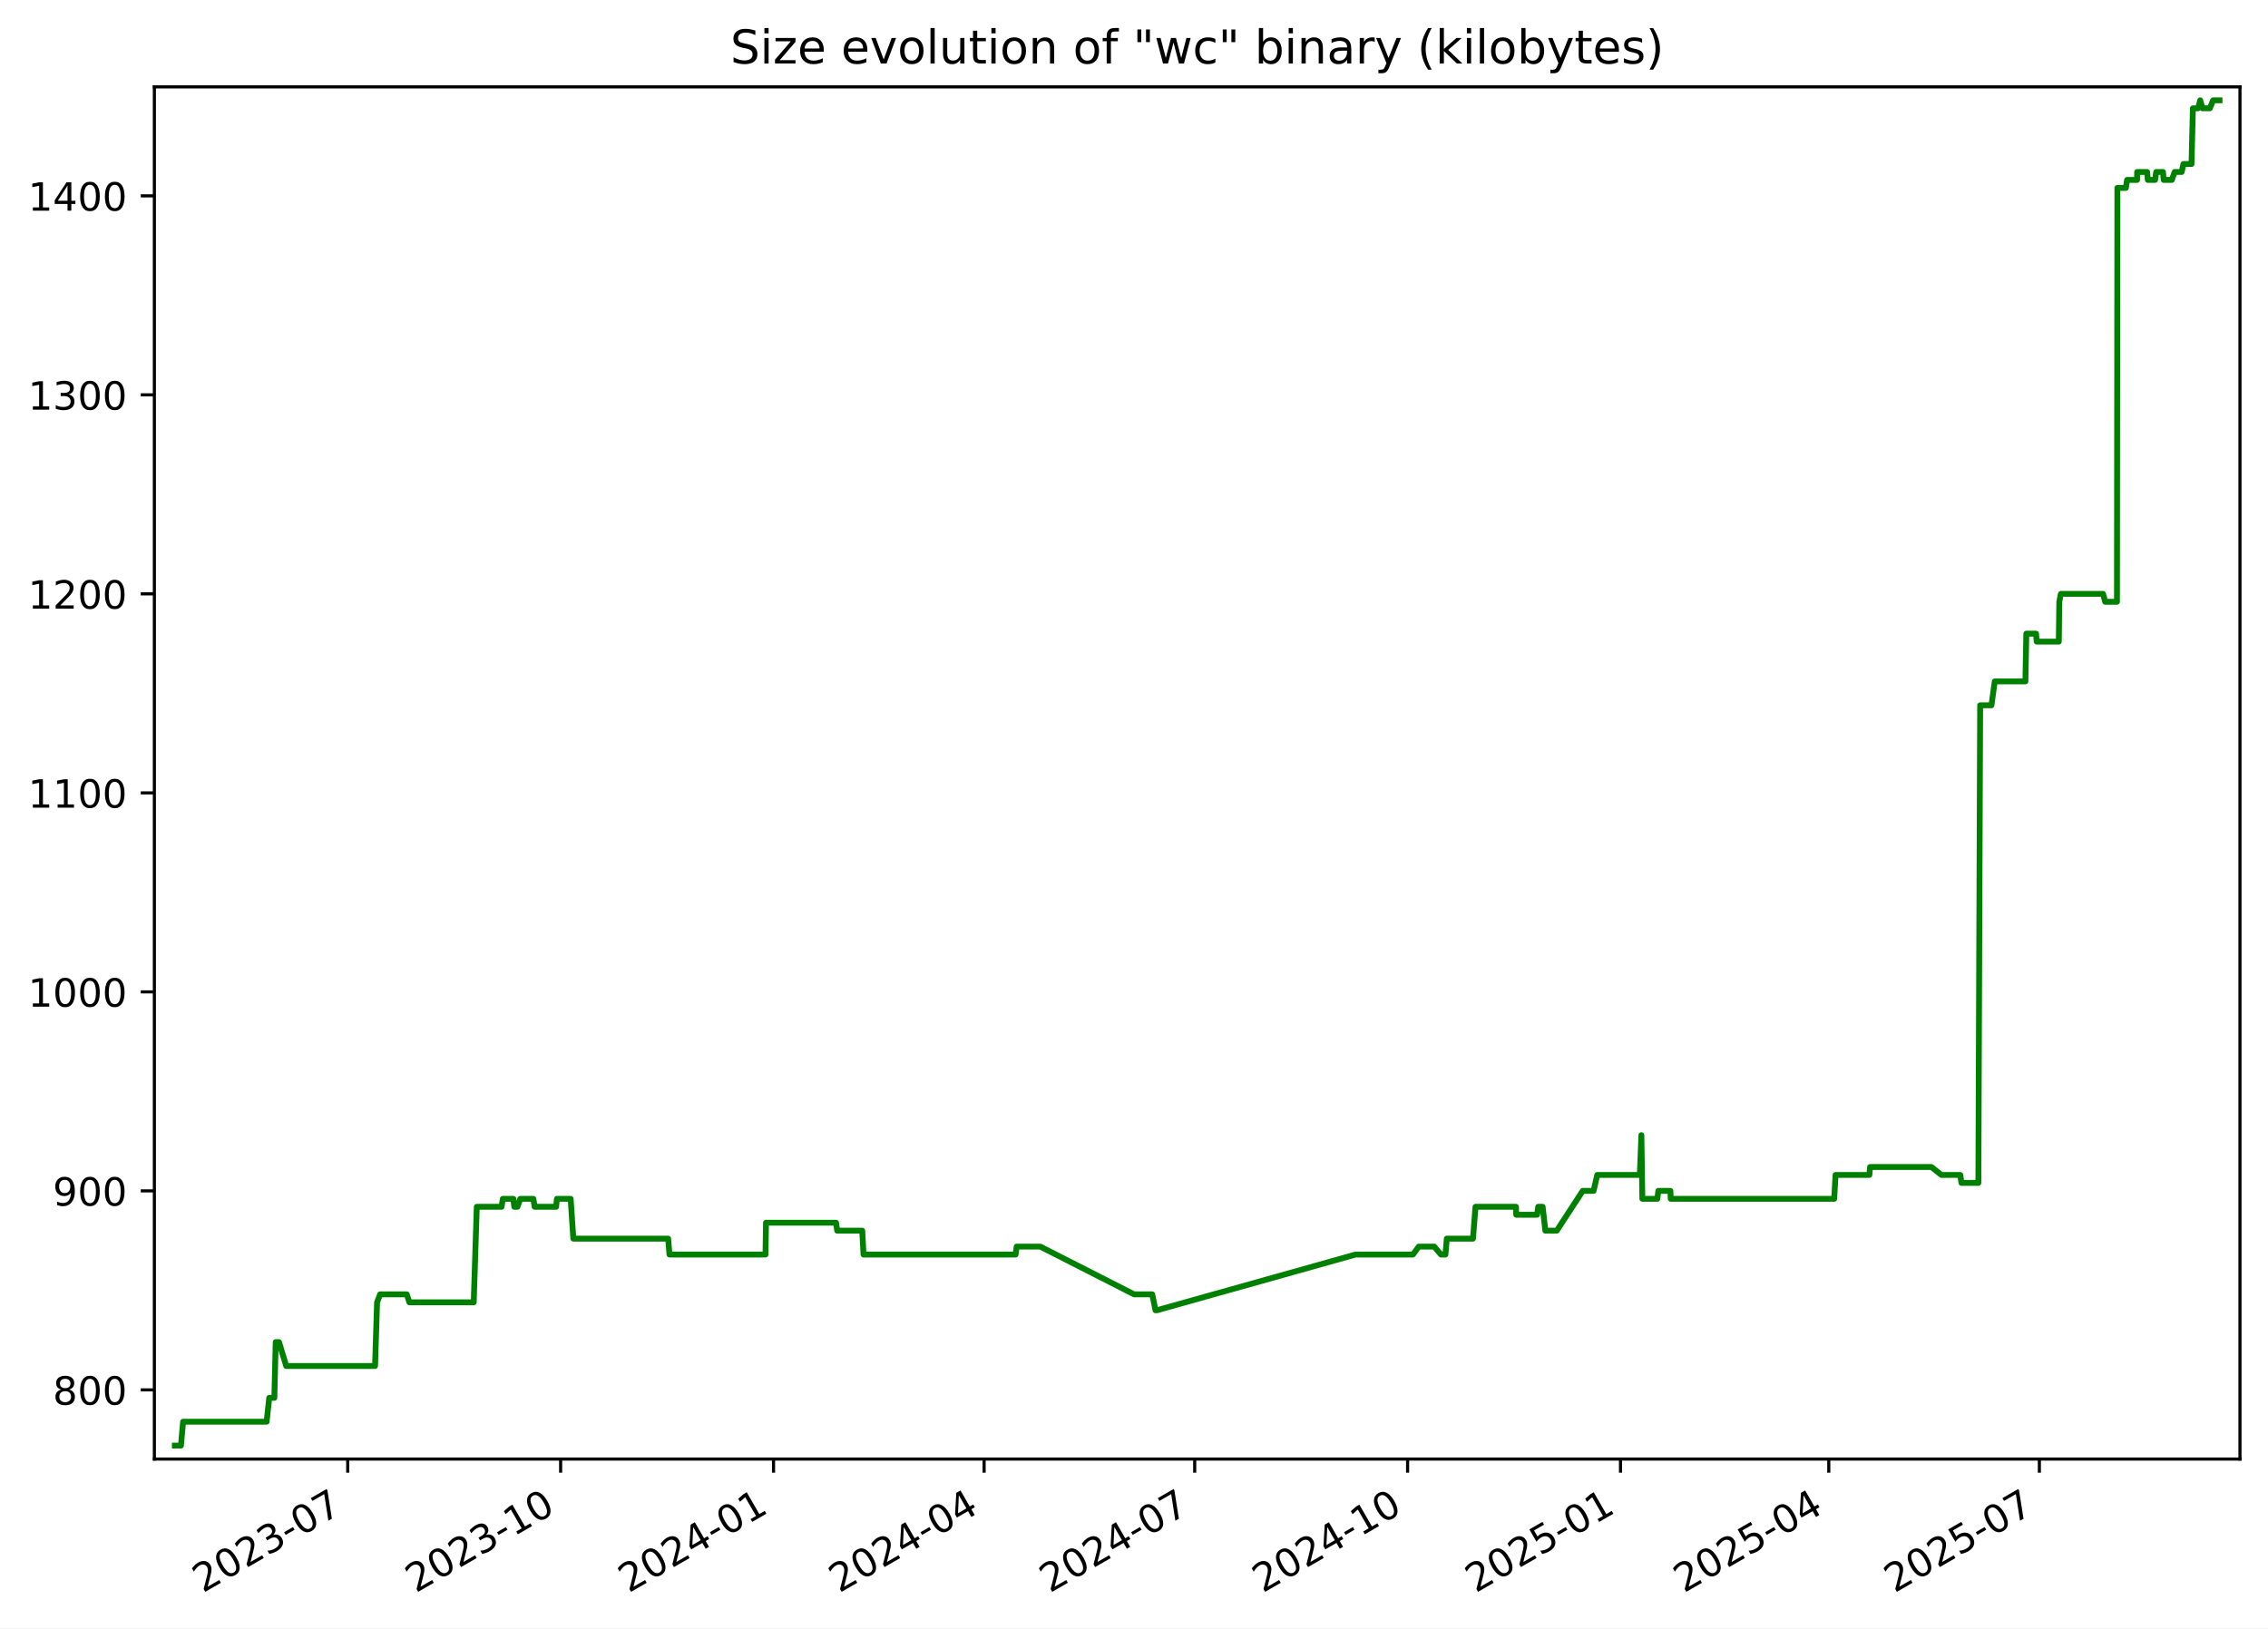
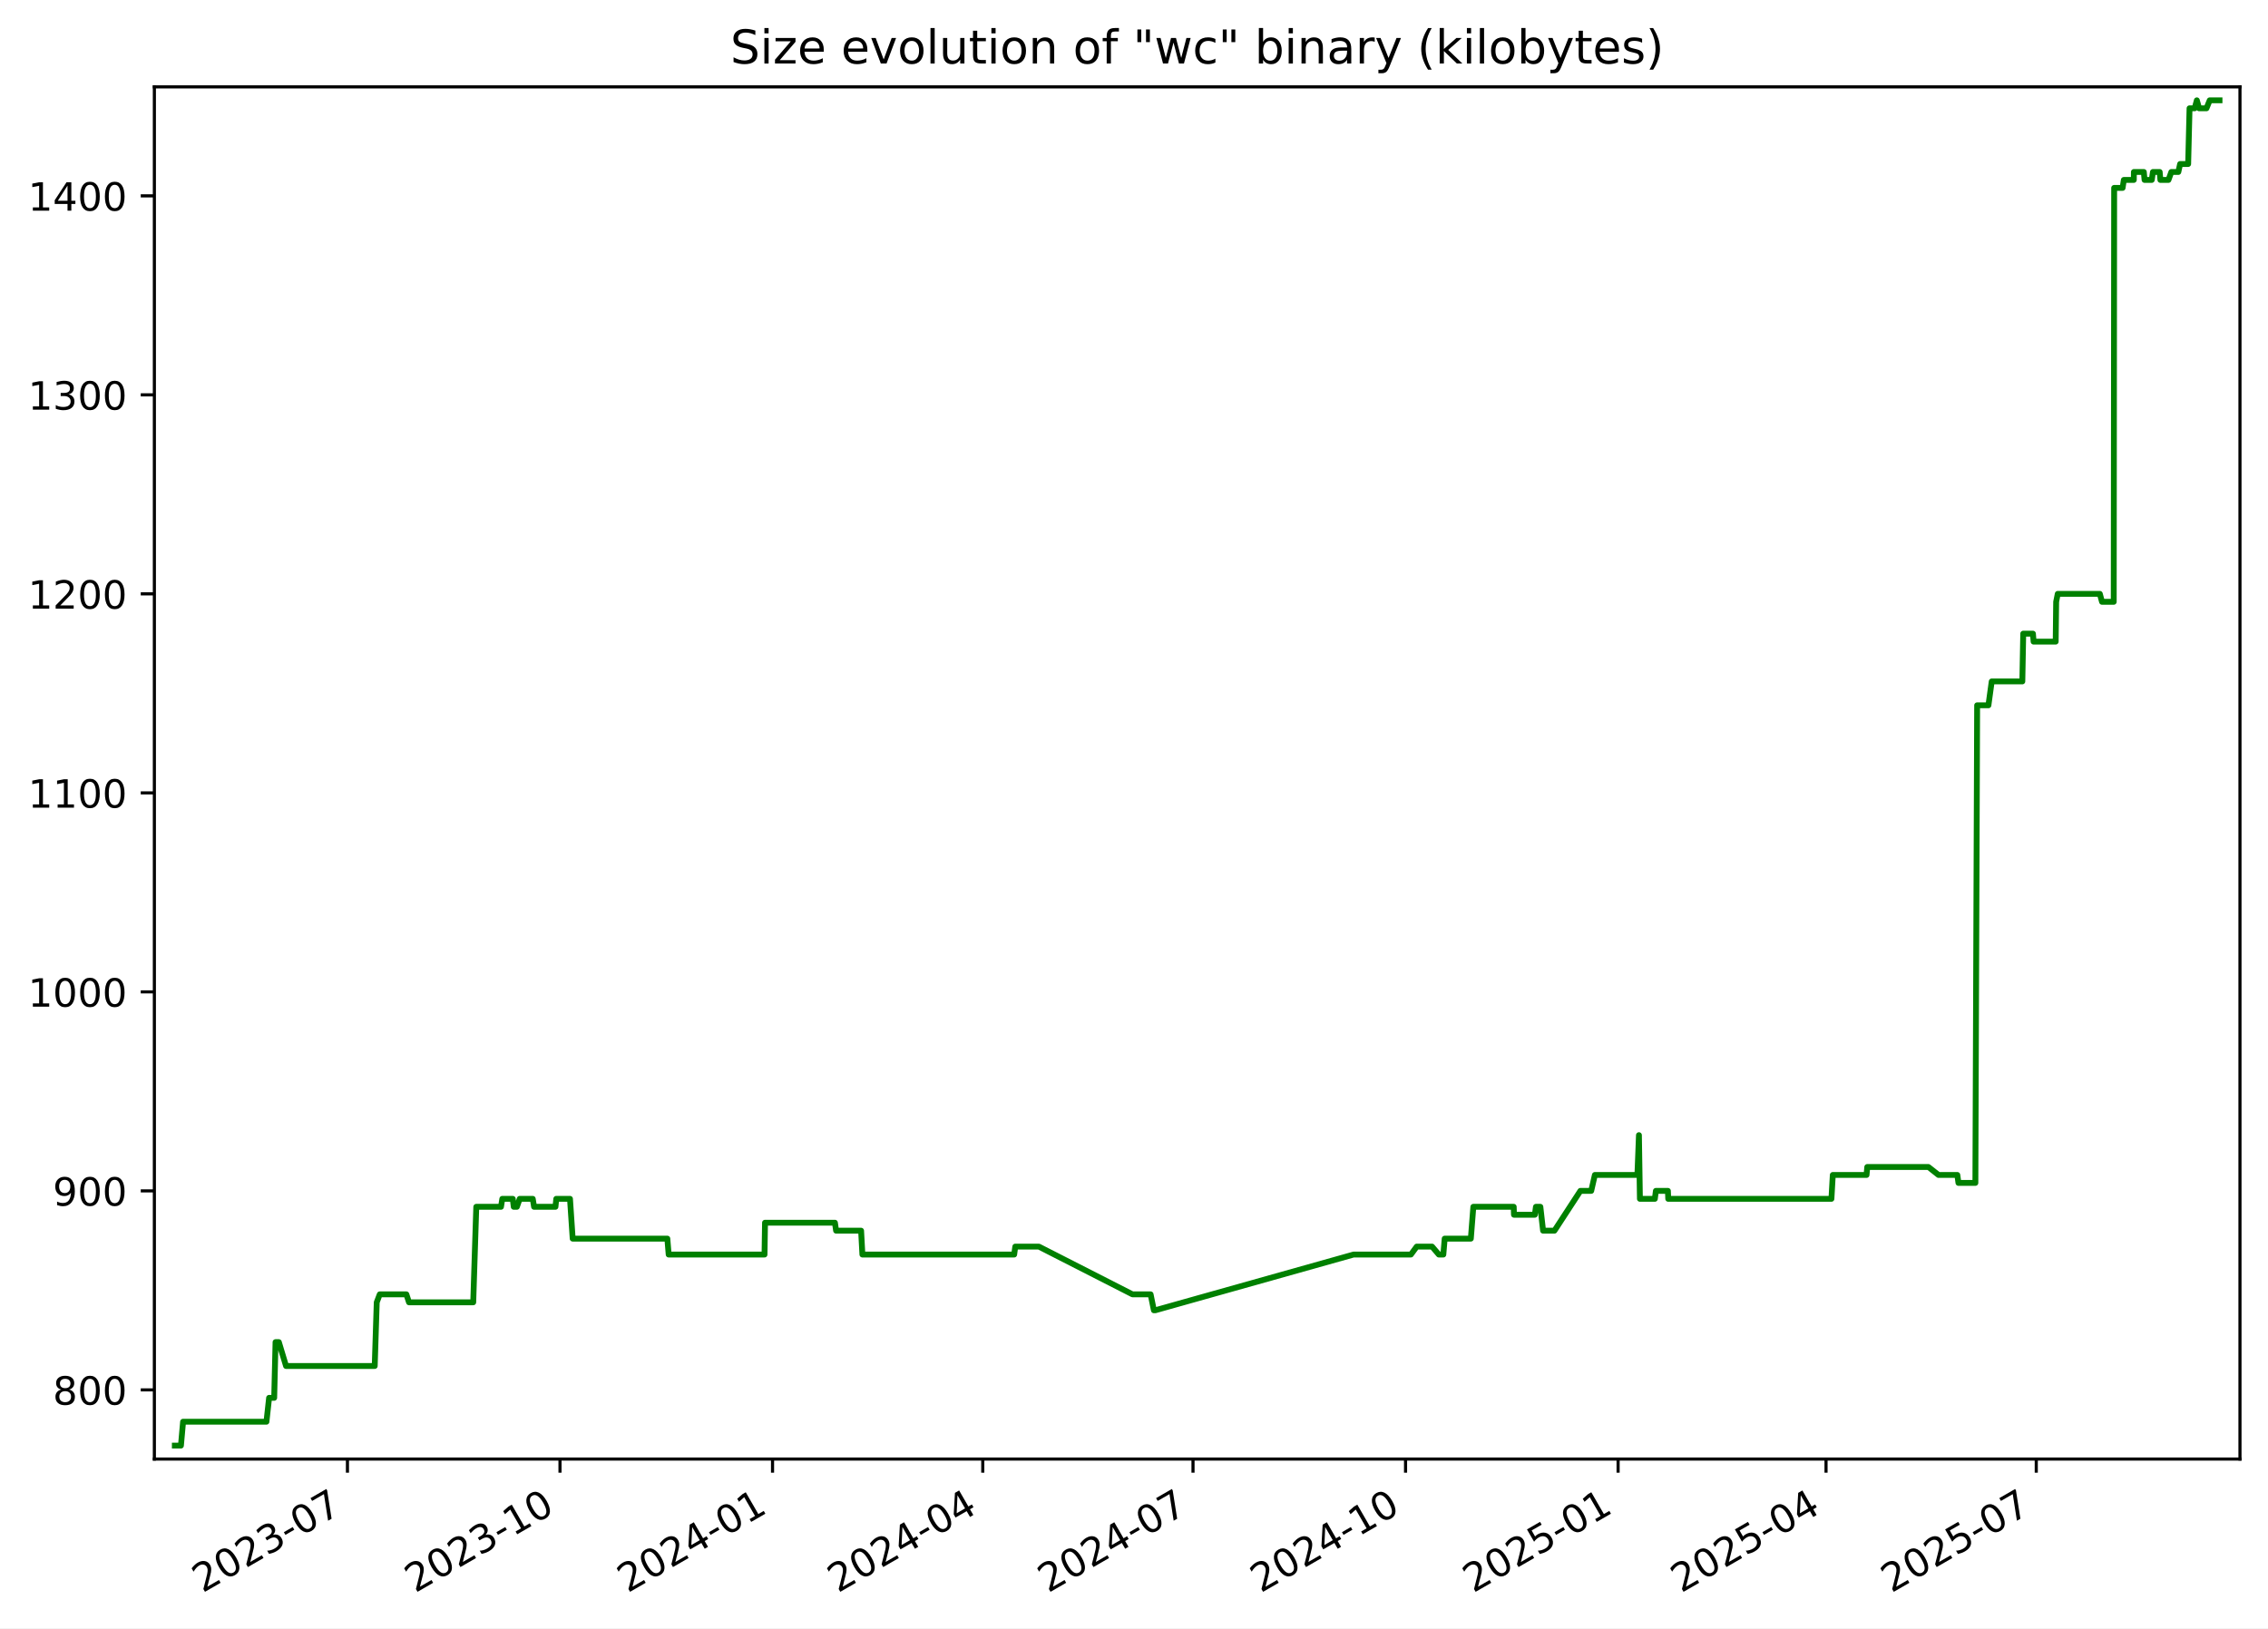
<svg xmlns="http://www.w3.org/2000/svg" xmlns:xlink="http://www.w3.org/1999/xlink" width="582.53pt" height="418.303pt" viewBox="0 0 582.53 418.303" version="1.1">
  <defs>
    <style type="text/css">*{stroke-linejoin: round; stroke-linecap: butt}</style>
  </defs>
  <g id="figure_1">
    <g id="patch_1">
      <path d="M -0 418.303  L 582.53 418.303  L 582.53 0  L -0 0  z " style="fill: #ffffff" />
    </g>
    <g id="axes_1">
      <g id="patch_2">
        <path d="M 39.65 374.83  L 575.33 374.83  L 575.33 22.318  L 39.65 22.318  z " style="fill: #ffffff" />
      </g>
      <g id="matplotlib.axis_1">
        <g id="xtick_1">
          <g id="line2d_1">
            <defs>
-               <path id="m23b62d90e7" d="M 0 0  L 0 3.5  " style="stroke: #000000; stroke-width: 0.8" />
+               <path id="m11a3a25ebb" d="M 0 0  L 0 3.5  " style="stroke: #000000; stroke-width: 0.8" />
            </defs>
            <g>
-               <use xlink:href="#m23b62d90e7" x="89.314" y="374.83" style="stroke: #000000; stroke-width: 0.8" />
+               <use xlink:href="#m11a3a25ebb" x="89.24" y="374.83" style="stroke: #000000; stroke-width: 0.8" />
            </g>
          </g>
          <g id="text_1">
-             <g transform="translate(52.08924 409.302) rotate(-30) scale(0.1 -0.1)">
+             <g transform="translate(52.01537 409.302) rotate(-30) scale(0.1 -0.1)">
              <defs>
                <path id="DejaVuSans-32" d="M 1228 531  L 3431 531  L 3431 0  L 469 0  L 469 531  Q 828 903 1448 1529  Q 2069 2156 2228 2338  Q 2531 2678 2651 2914  Q 2772 3150 2772 3378  Q 2772 3750 2511 3984  Q 2250 4219 1831 4219  Q 1534 4219 1204 4116  Q 875 4013 500 3803  L 500 4441  Q 881 4594 1212 4672  Q 1544 4750 1819 4750  Q 2544 4750 2975 4387  Q 3406 4025 3406 3419  Q 3406 3131 3298 2873  Q 3191 2616 2906 2266  Q 2828 2175 2409 1742  Q 1991 1309 1228 531  z " transform="scale(0.015625)" />
                <path id="DejaVuSans-30" d="M 2034 4250  Q 1547 4250 1301 3770  Q 1056 3291 1056 2328  Q 1056 1369 1301 889  Q 1547 409 2034 409  Q 2525 409 2770 889  Q 3016 1369 3016 2328  Q 3016 3291 2770 3770  Q 2525 4250 2034 4250  z M 2034 4750  Q 2819 4750 3233 4129  Q 3647 3509 3647 2328  Q 3647 1150 3233 529  Q 2819 -91 2034 -91  Q 1250 -91 836 529  Q 422 1150 422 2328  Q 422 3509 836 4129  Q 1250 4750 2034 4750  z " transform="scale(0.015625)" />
                <path id="DejaVuSans-33" d="M 2597 2516  Q 3050 2419 3304 2112  Q 3559 1806 3559 1356  Q 3559 666 3084 287  Q 2609 -91 1734 -91  Q 1441 -91 1130 -33  Q 819 25 488 141  L 488 750  Q 750 597 1062 519  Q 1375 441 1716 441  Q 2309 441 2620 675  Q 2931 909 2931 1356  Q 2931 1769 2642 2001  Q 2353 2234 1838 2234  L 1294 2234  L 1294 2753  L 1863 2753  Q 2328 2753 2575 2939  Q 2822 3125 2822 3475  Q 2822 3834 2567 4026  Q 2313 4219 1838 4219  Q 1578 4219 1281 4162  Q 984 4106 628 3988  L 628 4550  Q 988 4650 1302 4700  Q 1616 4750 1894 4750  Q 2613 4750 3031 4423  Q 3450 4097 3450 3541  Q 3450 3153 3228 2886  Q 3006 2619 2597 2516  z " transform="scale(0.015625)" />
                <path id="DejaVuSans-2d" d="M 313 2009  L 1997 2009  L 1997 1497  L 313 1497  L 313 2009  z " transform="scale(0.015625)" />
                <path id="DejaVuSans-37" d="M 525 4666  L 3525 4666  L 3525 4397  L 1831 0  L 1172 0  L 2766 4134  L 525 4134  L 525 4666  z " transform="scale(0.015625)" />
              </defs>
              <use xlink:href="#DejaVuSans-32" />
              <use xlink:href="#DejaVuSans-30" x="63.623" />
              <use xlink:href="#DejaVuSans-32" x="127.246" />
              <use xlink:href="#DejaVuSans-33" x="190.869" />
              <use xlink:href="#DejaVuSans-2d" x="254.492" />
              <use xlink:href="#DejaVuSans-30" x="290.576" />
              <use xlink:href="#DejaVuSans-37" x="354.199" />
            </g>
          </g>
        </g>
        <g id="xtick_2">
          <g id="line2d_2">
            <g>
-               <use xlink:href="#m23b62d90e7" x="143.997" y="374.83" style="stroke: #000000; stroke-width: 0.8" />
+               <use xlink:href="#m11a3a25ebb" x="143.832" y="374.83" style="stroke: #000000; stroke-width: 0.8" />
            </g>
          </g>
          <g id="text_2">
-             <g transform="translate(106.7721 409.302) rotate(-30) scale(0.1 -0.1)">
+             <g transform="translate(106.6072 409.302) rotate(-30) scale(0.1 -0.1)">
              <defs>
                <path id="DejaVuSans-31" d="M 794 531  L 1825 531  L 1825 4091  L 703 3866  L 703 4441  L 1819 4666  L 2450 4666  L 2450 531  L 3481 531  L 3481 0  L 794 0  L 794 531  z " transform="scale(0.015625)" />
              </defs>
              <use xlink:href="#DejaVuSans-32" />
              <use xlink:href="#DejaVuSans-30" x="63.623" />
              <use xlink:href="#DejaVuSans-32" x="127.246" />
              <use xlink:href="#DejaVuSans-33" x="190.869" />
              <use xlink:href="#DejaVuSans-2d" x="254.492" />
              <use xlink:href="#DejaVuSans-31" x="290.576" />
              <use xlink:href="#DejaVuSans-30" x="354.199" />
            </g>
          </g>
        </g>
        <g id="xtick_3">
          <g id="line2d_3">
            <g>
-               <use xlink:href="#m23b62d90e7" x="198.68" y="374.83" style="stroke: #000000; stroke-width: 0.8" />
+               <use xlink:href="#m11a3a25ebb" x="198.424" y="374.83" style="stroke: #000000; stroke-width: 0.8" />
            </g>
          </g>
          <g id="text_3">
-             <g transform="translate(161.4549 409.302) rotate(-30) scale(0.1 -0.1)">
+             <g transform="translate(161.1991 409.302) rotate(-30) scale(0.1 -0.1)">
              <defs>
                <path id="DejaVuSans-34" d="M 2419 4116  L 825 1625  L 2419 1625  L 2419 4116  z M 2253 4666  L 3047 4666  L 3047 1625  L 3713 1625  L 3713 1100  L 3047 1100  L 3047 0  L 2419 0  L 2419 1100  L 313 1100  L 313 1709  L 2253 4666  z " transform="scale(0.015625)" />
              </defs>
              <use xlink:href="#DejaVuSans-32" />
              <use xlink:href="#DejaVuSans-30" x="63.623" />
              <use xlink:href="#DejaVuSans-32" x="127.246" />
              <use xlink:href="#DejaVuSans-34" x="190.869" />
              <use xlink:href="#DejaVuSans-2d" x="254.492" />
              <use xlink:href="#DejaVuSans-30" x="290.576" />
              <use xlink:href="#DejaVuSans-31" x="354.199" />
            </g>
          </g>
        </g>
        <g id="xtick_4">
          <g id="line2d_4">
            <g>
-               <use xlink:href="#m23b62d90e7" x="252.768" y="374.83" style="stroke: #000000; stroke-width: 0.8" />
+               <use xlink:href="#m11a3a25ebb" x="252.422" y="374.83" style="stroke: #000000; stroke-width: 0.8" />
            </g>
          </g>
          <g id="text_4">
-             <g transform="translate(215.5433 409.302) rotate(-30) scale(0.1 -0.1)">
+             <g transform="translate(215.1976 409.302) rotate(-30) scale(0.1 -0.1)">
              <use xlink:href="#DejaVuSans-32" />
              <use xlink:href="#DejaVuSans-30" x="63.623" />
              <use xlink:href="#DejaVuSans-32" x="127.246" />
              <use xlink:href="#DejaVuSans-34" x="190.869" />
              <use xlink:href="#DejaVuSans-2d" x="254.492" />
              <use xlink:href="#DejaVuSans-30" x="290.576" />
              <use xlink:href="#DejaVuSans-34" x="354.199" />
            </g>
          </g>
        </g>
        <g id="xtick_5">
          <g id="line2d_5">
            <g>
-               <use xlink:href="#m23b62d90e7" x="306.857" y="374.83" style="stroke: #000000; stroke-width: 0.8" />
+               <use xlink:href="#m11a3a25ebb" x="306.421" y="374.83" style="stroke: #000000; stroke-width: 0.8" />
            </g>
          </g>
          <g id="text_5">
-             <g transform="translate(269.6318 409.302) rotate(-30) scale(0.1 -0.1)">
+             <g transform="translate(269.196 409.302) rotate(-30) scale(0.1 -0.1)">
              <use xlink:href="#DejaVuSans-32" />
              <use xlink:href="#DejaVuSans-30" x="63.623" />
              <use xlink:href="#DejaVuSans-32" x="127.246" />
              <use xlink:href="#DejaVuSans-34" x="190.869" />
              <use xlink:href="#DejaVuSans-2d" x="254.492" />
              <use xlink:href="#DejaVuSans-30" x="290.576" />
              <use xlink:href="#DejaVuSans-37" x="354.199" />
            </g>
          </g>
        </g>
        <g id="xtick_6">
          <g id="line2d_6">
            <g>
-               <use xlink:href="#m23b62d90e7" x="361.539" y="374.83" style="stroke: #000000; stroke-width: 0.8" />
+               <use xlink:href="#m11a3a25ebb" x="361.013" y="374.83" style="stroke: #000000; stroke-width: 0.8" />
            </g>
          </g>
          <g id="text_6">
-             <g transform="translate(324.3146 409.302) rotate(-30) scale(0.1 -0.1)">
+             <g transform="translate(323.7879 409.302) rotate(-30) scale(0.1 -0.1)">
              <use xlink:href="#DejaVuSans-32" />
              <use xlink:href="#DejaVuSans-30" x="63.623" />
              <use xlink:href="#DejaVuSans-32" x="127.246" />
              <use xlink:href="#DejaVuSans-34" x="190.869" />
              <use xlink:href="#DejaVuSans-2d" x="254.492" />
              <use xlink:href="#DejaVuSans-31" x="290.576" />
              <use xlink:href="#DejaVuSans-30" x="354.199" />
            </g>
          </g>
        </g>
        <g id="xtick_7">
          <g id="line2d_7">
            <g>
-               <use xlink:href="#m23b62d90e7" x="416.222" y="374.83" style="stroke: #000000; stroke-width: 0.8" />
+               <use xlink:href="#m11a3a25ebb" x="415.605" y="374.83" style="stroke: #000000; stroke-width: 0.8" />
            </g>
          </g>
          <g id="text_7">
-             <g transform="translate(378.9974 409.302) rotate(-30) scale(0.1 -0.1)">
+             <g transform="translate(378.3798 409.302) rotate(-30) scale(0.1 -0.1)">
              <defs>
                <path id="DejaVuSans-35" d="M 691 4666  L 3169 4666  L 3169 4134  L 1269 4134  L 1269 2991  Q 1406 3038 1543 3061  Q 1681 3084 1819 3084  Q 2600 3084 3056 2656  Q 3513 2228 3513 1497  Q 3513 744 3044 326  Q 2575 -91 1722 -91  Q 1428 -91 1123 -41  Q 819 9 494 109  L 494 744  Q 775 591 1075 516  Q 1375 441 1709 441  Q 2250 441 2565 725  Q 2881 1009 2881 1497  Q 2881 1984 2565 2268  Q 2250 2553 1709 2553  Q 1456 2553 1204 2497  Q 953 2441 691 2322  L 691 4666  z " transform="scale(0.015625)" />
              </defs>
              <use xlink:href="#DejaVuSans-32" />
              <use xlink:href="#DejaVuSans-30" x="63.623" />
              <use xlink:href="#DejaVuSans-32" x="127.246" />
              <use xlink:href="#DejaVuSans-35" x="190.869" />
              <use xlink:href="#DejaVuSans-2d" x="254.492" />
              <use xlink:href="#DejaVuSans-30" x="290.576" />
              <use xlink:href="#DejaVuSans-31" x="354.199" />
            </g>
          </g>
        </g>
        <g id="xtick_8">
          <g id="line2d_8">
            <g>
-               <use xlink:href="#m23b62d90e7" x="469.716" y="374.83" style="stroke: #000000; stroke-width: 0.8" />
+               <use xlink:href="#m11a3a25ebb" x="469.01" y="374.83" style="stroke: #000000; stroke-width: 0.8" />
            </g>
          </g>
          <g id="text_8">
-             <g transform="translate(432.4915 409.302) rotate(-30) scale(0.1 -0.1)">
+             <g transform="translate(431.7848 409.302) rotate(-30) scale(0.1 -0.1)">
              <use xlink:href="#DejaVuSans-32" />
              <use xlink:href="#DejaVuSans-30" x="63.623" />
              <use xlink:href="#DejaVuSans-32" x="127.246" />
              <use xlink:href="#DejaVuSans-35" x="190.869" />
              <use xlink:href="#DejaVuSans-2d" x="254.492" />
              <use xlink:href="#DejaVuSans-30" x="290.576" />
              <use xlink:href="#DejaVuSans-34" x="354.199" />
            </g>
          </g>
        </g>
        <g id="xtick_9">
          <g id="line2d_9">
            <g>
-               <use xlink:href="#m23b62d90e7" x="523.805" y="374.83" style="stroke: #000000; stroke-width: 0.8" />
+               <use xlink:href="#m11a3a25ebb" x="523.008" y="374.83" style="stroke: #000000; stroke-width: 0.8" />
            </g>
          </g>
          <g id="text_9">
-             <g transform="translate(486.5799 409.302) rotate(-30) scale(0.1 -0.1)">
+             <g transform="translate(485.7833 409.302) rotate(-30) scale(0.1 -0.1)">
              <use xlink:href="#DejaVuSans-32" />
              <use xlink:href="#DejaVuSans-30" x="63.623" />
              <use xlink:href="#DejaVuSans-32" x="127.246" />
              <use xlink:href="#DejaVuSans-35" x="190.869" />
              <use xlink:href="#DejaVuSans-2d" x="254.492" />
              <use xlink:href="#DejaVuSans-30" x="290.576" />
              <use xlink:href="#DejaVuSans-37" x="354.199" />
            </g>
          </g>
        </g>
      </g>
      <g id="matplotlib.axis_2">
        <g id="ytick_1">
          <g id="line2d_10">
            <defs>
-               <path id="m7f356e25ff" d="M 0 0  L -3.5 0  " style="stroke: #000000; stroke-width: 0.8" />
+               <path id="m7726ccba8c" d="M 0 0  L -3.5 0  " style="stroke: #000000; stroke-width: 0.8" />
            </defs>
            <g>
-               <use xlink:href="#m7f356e25ff" x="39.65" y="357.059" style="stroke: #000000; stroke-width: 0.8" />
+               <use xlink:href="#m7726ccba8c" x="39.65" y="357.059" style="stroke: #000000; stroke-width: 0.8" />
            </g>
          </g>
          <g id="text_10">
            <g transform="translate(13.5625 360.8586) scale(0.1 -0.1)">
              <defs>
                <path id="DejaVuSans-38" d="M 2034 2216  Q 1584 2216 1326 1975  Q 1069 1734 1069 1313  Q 1069 891 1326 650  Q 1584 409 2034 409  Q 2484 409 2743 651  Q 3003 894 3003 1313  Q 3003 1734 2745 1975  Q 2488 2216 2034 2216  z M 1403 2484  Q 997 2584 770 2862  Q 544 3141 544 3541  Q 544 4100 942 4425  Q 1341 4750 2034 4750  Q 2731 4750 3128 4425  Q 3525 4100 3525 3541  Q 3525 3141 3298 2862  Q 3072 2584 2669 2484  Q 3125 2378 3379 2068  Q 3634 1759 3634 1313  Q 3634 634 3220 271  Q 2806 -91 2034 -91  Q 1263 -91 848 271  Q 434 634 434 1313  Q 434 1759 690 2068  Q 947 2378 1403 2484  z M 1172 3481  Q 1172 3119 1398 2916  Q 1625 2713 2034 2713  Q 2441 2713 2670 2916  Q 2900 3119 2900 3481  Q 2900 3844 2670 4047  Q 2441 4250 2034 4250  Q 1625 4250 1398 4047  Q 1172 3844 1172 3481  z " transform="scale(0.015625)" />
              </defs>
              <use xlink:href="#DejaVuSans-38" />
              <use xlink:href="#DejaVuSans-30" x="63.623" />
              <use xlink:href="#DejaVuSans-30" x="127.246" />
            </g>
          </g>
        </g>
        <g id="ytick_2">
          <g id="line2d_11">
            <g>
-               <use xlink:href="#m7f356e25ff" x="39.65" y="305.935" style="stroke: #000000; stroke-width: 0.8" />
+               <use xlink:href="#m7726ccba8c" x="39.65" y="305.935" style="stroke: #000000; stroke-width: 0.8" />
            </g>
          </g>
          <g id="text_11">
            <g transform="translate(13.5625 309.7343) scale(0.1 -0.1)">
              <defs>
                <path id="DejaVuSans-39" d="M 703 97  L 703 672  Q 941 559 1184 500  Q 1428 441 1663 441  Q 2288 441 2617 861  Q 2947 1281 2994 2138  Q 2813 1869 2534 1725  Q 2256 1581 1919 1581  Q 1219 1581 811 2004  Q 403 2428 403 3163  Q 403 3881 828 4315  Q 1253 4750 1959 4750  Q 2769 4750 3195 4129  Q 3622 3509 3622 2328  Q 3622 1225 3098 567  Q 2575 -91 1691 -91  Q 1453 -91 1209 -44  Q 966 3 703 97  z M 1959 2075  Q 2384 2075 2632 2365  Q 2881 2656 2881 3163  Q 2881 3666 2632 3958  Q 2384 4250 1959 4250  Q 1534 4250 1286 3958  Q 1038 3666 1038 3163  Q 1038 2656 1286 2365  Q 1534 2075 1959 2075  z " transform="scale(0.015625)" />
              </defs>
              <use xlink:href="#DejaVuSans-39" />
              <use xlink:href="#DejaVuSans-30" x="63.623" />
              <use xlink:href="#DejaVuSans-30" x="127.246" />
            </g>
          </g>
        </g>
        <g id="ytick_3">
          <g id="line2d_12">
            <g>
-               <use xlink:href="#m7f356e25ff" x="39.65" y="254.811" style="stroke: #000000; stroke-width: 0.8" />
+               <use xlink:href="#m7726ccba8c" x="39.65" y="254.811" style="stroke: #000000; stroke-width: 0.8" />
            </g>
          </g>
          <g id="text_12">
            <g transform="translate(7.2 258.61) scale(0.1 -0.1)">
              <use xlink:href="#DejaVuSans-31" />
              <use xlink:href="#DejaVuSans-30" x="63.623" />
              <use xlink:href="#DejaVuSans-30" x="127.246" />
              <use xlink:href="#DejaVuSans-30" x="190.869" />
            </g>
          </g>
        </g>
        <g id="ytick_4">
          <g id="line2d_13">
            <g>
-               <use xlink:href="#m7f356e25ff" x="39.65" y="203.687" style="stroke: #000000; stroke-width: 0.8" />
+               <use xlink:href="#m7726ccba8c" x="39.65" y="203.687" style="stroke: #000000; stroke-width: 0.8" />
            </g>
          </g>
          <g id="text_13">
            <g transform="translate(7.2 207.4858) scale(0.1 -0.1)">
              <use xlink:href="#DejaVuSans-31" />
              <use xlink:href="#DejaVuSans-31" x="63.623" />
              <use xlink:href="#DejaVuSans-30" x="127.246" />
              <use xlink:href="#DejaVuSans-30" x="190.869" />
            </g>
          </g>
        </g>
        <g id="ytick_5">
          <g id="line2d_14">
            <g>
-               <use xlink:href="#m7f356e25ff" x="39.65" y="152.562" style="stroke: #000000; stroke-width: 0.8" />
+               <use xlink:href="#m7726ccba8c" x="39.65" y="152.562" style="stroke: #000000; stroke-width: 0.8" />
            </g>
          </g>
          <g id="text_14">
            <g transform="translate(7.2 156.3615) scale(0.1 -0.1)">
              <use xlink:href="#DejaVuSans-31" />
              <use xlink:href="#DejaVuSans-32" x="63.623" />
              <use xlink:href="#DejaVuSans-30" x="127.246" />
              <use xlink:href="#DejaVuSans-30" x="190.869" />
            </g>
          </g>
        </g>
        <g id="ytick_6">
          <g id="line2d_15">
            <g>
-               <use xlink:href="#m7f356e25ff" x="39.65" y="101.438" style="stroke: #000000; stroke-width: 0.8" />
+               <use xlink:href="#m7726ccba8c" x="39.65" y="101.438" style="stroke: #000000; stroke-width: 0.8" />
            </g>
          </g>
          <g id="text_15">
            <g transform="translate(7.2 105.2372) scale(0.1 -0.1)">
              <use xlink:href="#DejaVuSans-31" />
              <use xlink:href="#DejaVuSans-33" x="63.623" />
              <use xlink:href="#DejaVuSans-30" x="127.246" />
              <use xlink:href="#DejaVuSans-30" x="190.869" />
            </g>
          </g>
        </g>
        <g id="ytick_7">
          <g id="line2d_16">
            <g>
-               <use xlink:href="#m7f356e25ff" x="39.65" y="50.314" style="stroke: #000000; stroke-width: 0.8" />
+               <use xlink:href="#m7726ccba8c" x="39.65" y="50.314" style="stroke: #000000; stroke-width: 0.8" />
            </g>
          </g>
          <g id="text_16">
            <g transform="translate(7.2 54.11299) scale(0.1 -0.1)">
              <use xlink:href="#DejaVuSans-31" />
              <use xlink:href="#DejaVuSans-34" x="63.623" />
              <use xlink:href="#DejaVuSans-30" x="127.246" />
              <use xlink:href="#DejaVuSans-30" x="190.869" />
            </g>
          </g>
        </g>
      </g>
      <g id="line2d_17">
-         <path d="M 44.902 371.374  L 46.475 371.374  L 47.026 365.239  L 68.478 365.239  L 69.157 359.104  L 70.468 359.104  L 70.816 344.79  L 71.665 344.79  L 73.518 350.924  L 96.333 350.924  L 96.851 334.565  L 97.624 332.52  L 104.476 332.52  L 105.15 334.565  L 121.677 334.565  L 122.46 310.025  L 128.819 310.025  L 129.153 307.98  L 131.851 307.98  L 132.096 310.025  L 132.907 310.025  L 133.633 307.98  L 136.992 307.98  L 137.326 310.025  L 142.832 310.025  L 143.04 307.98  L 146.571 307.98  L 147.26 318.205  L 171.617 318.205  L 171.957 322.295  L 196.617 322.295  L 196.745 314.115  L 214.733 314.115  L 215.033 316.16  L 221.465 316.16  L 221.799 322.295  L 260.847 322.295  L 261.13 320.25  L 267.2 320.25  L 291.291 332.52  L 295.953 332.52  L 296.79 336.61  L 297.152 336.61  L 348.157 322.295  L 362.909 322.295  L 364.414 320.25  L 368.359 320.25  L 370.107 322.295  L 371.261 322.295  L 371.607 318.205  L 378.336 318.205  L 378.978 310.025  L 389.369 310.025  L 389.433 312.07  L 394.804 312.07  L 395.081 310.025  L 396.223 310.025  L 396.92 316.16  L 399.847 316.16  L 406.523 305.935  L 409.306 305.935  L 410.246 301.845  L 421.189 301.845  L 421.585 291.62  L 421.834 307.98  L 425.679 307.98  L 425.941 305.935  L 429.039 305.935  L 429.121 307.98  L 471.106 307.98  L 471.457 301.845  L 480.142 301.845  L 480.324 299.8  L 496.061 299.8  L 498.658 301.845  L 503.5 301.845  L 503.786 303.89  L 508.143 303.89  L 508.595 181.192  L 511.5 181.192  L 512.346 175.057  L 520.222 175.057  L 520.452 162.787  L 522.954 162.787  L 523.12 164.832  L 528.804 164.832  L 528.923 154.607  L 529.332 152.562  L 540.158 152.562  L 540.72 154.607  L 543.739 154.607  L 543.845 48.269  L 546.021 48.269  L 546.334 46.224  L 548.902 46.224  L 548.922 44.179  L 551.48 44.179  L 551.664 46.224  L 553.523 46.224  L 553.818 44.179  L 555.559 44.179  L 555.743 46.224  L 557.817 46.224  L 558.559 44.179  L 560.361 44.179  L 560.811 42.134  L 562.886 42.134  L 563.24 27.819  L 564.554 27.819  L 565.119 25.774  L 565.701 27.819  L 567.601 27.819  L 568.431 25.774  L 570.078 25.774  L 570.078 25.774  " clip-path="url(#p8ec8181954)" style="fill: none; stroke: #008000; stroke-width: 1.5; stroke-linecap: square" />
+         <path d="M 44.902 371.374  L 46.473 371.374  L 47.022 365.239  L 68.438 365.239  L 69.117 359.104  L 70.426 359.104  L 70.773 344.79  L 71.621 344.79  L 73.47 350.924  L 96.248 350.924  L 96.765 334.565  L 97.537 332.52  L 104.376 332.52  L 105.05 334.565  L 121.549 334.565  L 122.331 310.025  L 128.68 310.025  L 129.013 307.98  L 131.706 307.98  L 131.951 310.025  L 132.76 310.025  L 133.486 307.98  L 136.839 307.98  L 137.172 310.025  L 142.67 310.025  L 142.877 307.98  L 146.402 307.98  L 147.09 318.205  L 171.406 318.205  L 171.746 322.295  L 196.365 322.295  L 196.493 314.115  L 214.451 314.115  L 214.75 316.16  L 221.172 316.16  L 221.505 322.295  L 260.487 322.295  L 260.771 320.25  L 266.831 320.25  L 290.881 332.52  L 295.535 332.52  L 296.371 336.61  L 296.733 336.61  L 347.653 322.295  L 362.38 322.295  L 363.883 320.25  L 367.821 320.25  L 369.566 322.295  L 370.718 322.295  L 371.064 318.205  L 377.781 318.205  L 378.423 310.025  L 388.796 310.025  L 388.86 312.07  L 394.222 312.07  L 394.499 310.025  L 395.638 310.025  L 396.335 316.16  L 399.256 316.16  L 405.921 305.935  L 408.7 305.935  L 409.639 301.845  L 420.563 301.845  L 420.958 291.62  L 421.207 307.98  L 425.045 307.98  L 425.308 305.935  L 428.4 305.935  L 428.482 307.98  L 470.398 307.98  L 470.747 301.845  L 479.419 301.845  L 479.6 299.8  L 495.31 299.8  L 497.903 301.845  L 502.737 301.845  L 503.022 303.89  L 507.373 303.89  L 507.823 181.192  L 510.724 181.192  L 511.568 175.057  L 519.432 175.057  L 519.661 162.787  L 522.159 162.787  L 522.324 164.832  L 527.999 164.832  L 528.118 154.607  L 528.526 152.562  L 539.335 152.562  L 539.895 154.607  L 542.909 154.607  L 543.015 48.269  L 545.188 48.269  L 545.5 46.224  L 548.064 46.224  L 548.084 44.179  L 550.638 44.179  L 550.821 46.224  L 552.677 46.224  L 552.972 44.179  L 554.71 44.179  L 554.893 46.224  L 556.964 46.224  L 557.705 44.179  L 559.504 44.179  L 559.953 42.134  L 562.025 42.134  L 562.378 27.819  L 563.69 27.819  L 564.254 25.774  L 564.835 27.819  L 566.731 27.819  L 567.56 25.774  L 570.078 25.774  L 570.078 25.774  " clip-path="url(#pd08d2400fb)" style="fill: none; stroke: #008000; stroke-width: 1.5; stroke-linecap: square" />
      </g>
      <g id="patch_3">
        <path d="M 39.65 374.83  L 39.65 22.318  " style="fill: none; stroke: #000000; stroke-width: 0.8; stroke-linejoin: miter; stroke-linecap: square" />
      </g>
      <g id="patch_4">
        <path d="M 575.33 374.83  L 575.33 22.318  " style="fill: none; stroke: #000000; stroke-width: 0.8; stroke-linejoin: miter; stroke-linecap: square" />
      </g>
      <g id="patch_5">
        <path d="M 39.65 374.83  L 575.33 374.83  " style="fill: none; stroke: #000000; stroke-width: 0.8; stroke-linejoin: miter; stroke-linecap: square" />
      </g>
      <g id="patch_6">
        <path d="M 39.65 22.318  L 575.33 22.318  " style="fill: none; stroke: #000000; stroke-width: 0.8; stroke-linejoin: miter; stroke-linecap: square" />
      </g>
      <g id="text_17">
        <g transform="translate(187.5884 16.31812) scale(0.12 -0.12)">
          <defs>
            <path id="DejaVuSans-53" d="M 3425 4513  L 3425 3897  Q 3066 4069 2747 4153  Q 2428 4238 2131 4238  Q 1616 4238 1336 4038  Q 1056 3838 1056 3469  Q 1056 3159 1242 3001  Q 1428 2844 1947 2747  L 2328 2669  Q 3034 2534 3370 2195  Q 3706 1856 3706 1288  Q 3706 609 3251 259  Q 2797 -91 1919 -91  Q 1588 -91 1214 -16  Q 841 59 441 206  L 441 856  Q 825 641 1194 531  Q 1563 422 1919 422  Q 2459 422 2753 634  Q 3047 847 3047 1241  Q 3047 1584 2836 1778  Q 2625 1972 2144 2069  L 1759 2144  Q 1053 2284 737 2584  Q 422 2884 422 3419  Q 422 4038 858 4394  Q 1294 4750 2059 4750  Q 2388 4750 2728 4690  Q 3069 4631 3425 4513  z " transform="scale(0.015625)" />
            <path id="DejaVuSans-69" d="M 603 3500  L 1178 3500  L 1178 0  L 603 0  L 603 3500  z M 603 4863  L 1178 4863  L 1178 4134  L 603 4134  L 603 4863  z " transform="scale(0.015625)" />
            <path id="DejaVuSans-7a" d="M 353 3500  L 3084 3500  L 3084 2975  L 922 459  L 3084 459  L 3084 0  L 275 0  L 275 525  L 2438 3041  L 353 3041  L 353 3500  z " transform="scale(0.015625)" />
            <path id="DejaVuSans-65" d="M 3597 1894  L 3597 1613  L 953 1613  Q 991 1019 1311 708  Q 1631 397 2203 397  Q 2534 397 2845 478  Q 3156 559 3463 722  L 3463 178  Q 3153 47 2828 -22  Q 2503 -91 2169 -91  Q 1331 -91 842 396  Q 353 884 353 1716  Q 353 2575 817 3079  Q 1281 3584 2069 3584  Q 2775 3584 3186 3129  Q 3597 2675 3597 1894  z M 3022 2063  Q 3016 2534 2758 2815  Q 2500 3097 2075 3097  Q 1594 3097 1305 2825  Q 1016 2553 972 2059  L 3022 2063  z " transform="scale(0.015625)" />
            <path id="DejaVuSans-20" transform="scale(0.015625)" />
            <path id="DejaVuSans-76" d="M 191 3500  L 800 3500  L 1894 563  L 2988 3500  L 3597 3500  L 2284 0  L 1503 0  L 191 3500  z " transform="scale(0.015625)" />
            <path id="DejaVuSans-6f" d="M 1959 3097  Q 1497 3097 1228 2736  Q 959 2375 959 1747  Q 959 1119 1226 758  Q 1494 397 1959 397  Q 2419 397 2687 759  Q 2956 1122 2956 1747  Q 2956 2369 2687 2733  Q 2419 3097 1959 3097  z M 1959 3584  Q 2709 3584 3137 3096  Q 3566 2609 3566 1747  Q 3566 888 3137 398  Q 2709 -91 1959 -91  Q 1206 -91 779 398  Q 353 888 353 1747  Q 353 2609 779 3096  Q 1206 3584 1959 3584  z " transform="scale(0.015625)" />
            <path id="DejaVuSans-6c" d="M 603 4863  L 1178 4863  L 1178 0  L 603 0  L 603 4863  z " transform="scale(0.015625)" />
            <path id="DejaVuSans-75" d="M 544 1381  L 544 3500  L 1119 3500  L 1119 1403  Q 1119 906 1312 657  Q 1506 409 1894 409  Q 2359 409 2629 706  Q 2900 1003 2900 1516  L 2900 3500  L 3475 3500  L 3475 0  L 2900 0  L 2900 538  Q 2691 219 2414 64  Q 2138 -91 1772 -91  Q 1169 -91 856 284  Q 544 659 544 1381  z M 1991 3584  L 1991 3584  z " transform="scale(0.015625)" />
            <path id="DejaVuSans-74" d="M 1172 4494  L 1172 3500  L 2356 3500  L 2356 3053  L 1172 3053  L 1172 1153  Q 1172 725 1289 603  Q 1406 481 1766 481  L 2356 481  L 2356 0  L 1766 0  Q 1100 0 847 248  Q 594 497 594 1153  L 594 3053  L 172 3053  L 172 3500  L 594 3500  L 594 4494  L 1172 4494  z " transform="scale(0.015625)" />
            <path id="DejaVuSans-6e" d="M 3513 2113  L 3513 0  L 2938 0  L 2938 2094  Q 2938 2591 2744 2837  Q 2550 3084 2163 3084  Q 1697 3084 1428 2787  Q 1159 2491 1159 1978  L 1159 0  L 581 0  L 581 3500  L 1159 3500  L 1159 2956  Q 1366 3272 1645 3428  Q 1925 3584 2291 3584  Q 2894 3584 3203 3211  Q 3513 2838 3513 2113  z " transform="scale(0.015625)" />
            <path id="DejaVuSans-66" d="M 2375 4863  L 2375 4384  L 1825 4384  Q 1516 4384 1395 4259  Q 1275 4134 1275 3809  L 1275 3500  L 2222 3500  L 2222 3053  L 1275 3053  L 1275 0  L 697 0  L 697 3053  L 147 3053  L 147 3500  L 697 3500  L 697 3744  Q 697 4328 969 4595  Q 1241 4863 1831 4863  L 2375 4863  z " transform="scale(0.015625)" />
            <path id="DejaVuSans-22" d="M 1147 4666  L 1147 2931  L 616 2931  L 616 4666  L 1147 4666  z M 2328 4666  L 2328 2931  L 1797 2931  L 1797 4666  L 2328 4666  z " transform="scale(0.015625)" />
            <path id="DejaVuSans-77" d="M 269 3500  L 844 3500  L 1563 769  L 2278 3500  L 2956 3500  L 3675 769  L 4391 3500  L 4966 3500  L 4050 0  L 3372 0  L 2619 2869  L 1863 0  L 1184 0  L 269 3500  z " transform="scale(0.015625)" />
            <path id="DejaVuSans-63" d="M 3122 3366  L 3122 2828  Q 2878 2963 2633 3030  Q 2388 3097 2138 3097  Q 1578 3097 1268 2742  Q 959 2388 959 1747  Q 959 1106 1268 751  Q 1578 397 2138 397  Q 2388 397 2633 464  Q 2878 531 3122 666  L 3122 134  Q 2881 22 2623 -34  Q 2366 -91 2075 -91  Q 1284 -91 818 406  Q 353 903 353 1747  Q 353 2603 823 3093  Q 1294 3584 2113 3584  Q 2378 3584 2631 3529  Q 2884 3475 3122 3366  z " transform="scale(0.015625)" />
            <path id="DejaVuSans-62" d="M 3116 1747  Q 3116 2381 2855 2742  Q 2594 3103 2138 3103  Q 1681 3103 1420 2742  Q 1159 2381 1159 1747  Q 1159 1113 1420 752  Q 1681 391 2138 391  Q 2594 391 2855 752  Q 3116 1113 3116 1747  z M 1159 2969  Q 1341 3281 1617 3432  Q 1894 3584 2278 3584  Q 2916 3584 3314 3078  Q 3713 2572 3713 1747  Q 3713 922 3314 415  Q 2916 -91 2278 -91  Q 1894 -91 1617 61  Q 1341 213 1159 525  L 1159 0  L 581 0  L 581 4863  L 1159 4863  L 1159 2969  z " transform="scale(0.015625)" />
            <path id="DejaVuSans-61" d="M 2194 1759  Q 1497 1759 1228 1600  Q 959 1441 959 1056  Q 959 750 1161 570  Q 1363 391 1709 391  Q 2188 391 2477 730  Q 2766 1069 2766 1631  L 2766 1759  L 2194 1759  z M 3341 1997  L 3341 0  L 2766 0  L 2766 531  Q 2569 213 2275 61  Q 1981 -91 1556 -91  Q 1019 -91 701 211  Q 384 513 384 1019  Q 384 1609 779 1909  Q 1175 2209 1959 2209  L 2766 2209  L 2766 2266  Q 2766 2663 2505 2880  Q 2244 3097 1772 3097  Q 1472 3097 1187 3025  Q 903 2953 641 2809  L 641 3341  Q 956 3463 1253 3523  Q 1550 3584 1831 3584  Q 2591 3584 2966 3190  Q 3341 2797 3341 1997  z " transform="scale(0.015625)" />
            <path id="DejaVuSans-72" d="M 2631 2963  Q 2534 3019 2420 3045  Q 2306 3072 2169 3072  Q 1681 3072 1420 2755  Q 1159 2438 1159 1844  L 1159 0  L 581 0  L 581 3500  L 1159 3500  L 1159 2956  Q 1341 3275 1631 3429  Q 1922 3584 2338 3584  Q 2397 3584 2469 3576  Q 2541 3569 2628 3553  L 2631 2963  z " transform="scale(0.015625)" />
            <path id="DejaVuSans-79" d="M 2059 -325  Q 1816 -950 1584 -1140  Q 1353 -1331 966 -1331  L 506 -1331  L 506 -850  L 844 -850  Q 1081 -850 1212 -737  Q 1344 -625 1503 -206  L 1606 56  L 191 3500  L 800 3500  L 1894 763  L 2988 3500  L 3597 3500  L 2059 -325  z " transform="scale(0.015625)" />
            <path id="DejaVuSans-28" d="M 1984 4856  Q 1566 4138 1362 3434  Q 1159 2731 1159 2009  Q 1159 1288 1364 580  Q 1569 -128 1984 -844  L 1484 -844  Q 1016 -109 783 600  Q 550 1309 550 2009  Q 550 2706 781 3412  Q 1013 4119 1484 4856  L 1984 4856  z " transform="scale(0.015625)" />
            <path id="DejaVuSans-6b" d="M 581 4863  L 1159 4863  L 1159 1991  L 2875 3500  L 3609 3500  L 1753 1863  L 3688 0  L 2938 0  L 1159 1709  L 1159 0  L 581 0  L 581 4863  z " transform="scale(0.015625)" />
            <path id="DejaVuSans-73" d="M 2834 3397  L 2834 2853  Q 2591 2978 2328 3040  Q 2066 3103 1784 3103  Q 1356 3103 1142 2972  Q 928 2841 928 2578  Q 928 2378 1081 2264  Q 1234 2150 1697 2047  L 1894 2003  Q 2506 1872 2764 1633  Q 3022 1394 3022 966  Q 3022 478 2636 193  Q 2250 -91 1575 -91  Q 1294 -91 989 -36  Q 684 19 347 128  L 347 722  Q 666 556 975 473  Q 1284 391 1588 391  Q 1994 391 2212 530  Q 2431 669 2431 922  Q 2431 1156 2273 1281  Q 2116 1406 1581 1522  L 1381 1569  Q 847 1681 609 1914  Q 372 2147 372 2553  Q 372 3047 722 3315  Q 1072 3584 1716 3584  Q 2034 3584 2315 3537  Q 2597 3491 2834 3397  z " transform="scale(0.015625)" />
            <path id="DejaVuSans-29" d="M 513 4856  L 1013 4856  Q 1481 4119 1714 3412  Q 1947 2706 1947 2009  Q 1947 1309 1714 600  Q 1481 -109 1013 -844  L 513 -844  Q 928 -128 1133 580  Q 1338 1288 1338 2009  Q 1338 2731 1133 3434  Q 928 4138 513 4856  z " transform="scale(0.015625)" />
          </defs>
          <use xlink:href="#DejaVuSans-53" />
          <use xlink:href="#DejaVuSans-69" x="63.477" />
          <use xlink:href="#DejaVuSans-7a" x="91.26" />
          <use xlink:href="#DejaVuSans-65" x="143.75" />
          <use xlink:href="#DejaVuSans-20" x="205.273" />
          <use xlink:href="#DejaVuSans-65" x="237.061" />
          <use xlink:href="#DejaVuSans-76" x="298.584" />
          <use xlink:href="#DejaVuSans-6f" x="357.764" />
          <use xlink:href="#DejaVuSans-6c" x="418.945" />
          <use xlink:href="#DejaVuSans-75" x="446.729" />
          <use xlink:href="#DejaVuSans-74" x="510.107" />
          <use xlink:href="#DejaVuSans-69" x="549.316" />
          <use xlink:href="#DejaVuSans-6f" x="577.1" />
          <use xlink:href="#DejaVuSans-6e" x="638.281" />
          <use xlink:href="#DejaVuSans-20" x="701.66" />
          <use xlink:href="#DejaVuSans-6f" x="733.447" />
          <use xlink:href="#DejaVuSans-66" x="794.629" />
          <use xlink:href="#DejaVuSans-20" x="829.834" />
          <use xlink:href="#DejaVuSans-22" x="861.621" />
          <use xlink:href="#DejaVuSans-77" x="907.617" />
          <use xlink:href="#DejaVuSans-63" x="989.404" />
          <use xlink:href="#DejaVuSans-22" x="1044.385" />
          <use xlink:href="#DejaVuSans-20" x="1090.381" />
          <use xlink:href="#DejaVuSans-62" x="1122.168" />
          <use xlink:href="#DejaVuSans-69" x="1185.645" />
          <use xlink:href="#DejaVuSans-6e" x="1213.428" />
          <use xlink:href="#DejaVuSans-61" x="1276.807" />
          <use xlink:href="#DejaVuSans-72" x="1338.086" />
          <use xlink:href="#DejaVuSans-79" x="1379.199" />
          <use xlink:href="#DejaVuSans-20" x="1438.379" />
          <use xlink:href="#DejaVuSans-28" x="1470.166" />
          <use xlink:href="#DejaVuSans-6b" x="1509.18" />
          <use xlink:href="#DejaVuSans-69" x="1567.09" />
          <use xlink:href="#DejaVuSans-6c" x="1594.873" />
          <use xlink:href="#DejaVuSans-6f" x="1622.656" />
          <use xlink:href="#DejaVuSans-62" x="1683.838" />
          <use xlink:href="#DejaVuSans-79" x="1747.314" />
          <use xlink:href="#DejaVuSans-74" x="1806.494" />
          <use xlink:href="#DejaVuSans-65" x="1845.703" />
          <use xlink:href="#DejaVuSans-73" x="1907.227" />
          <use xlink:href="#DejaVuSans-29" x="1959.326" />
        </g>
      </g>
    </g>
  </g>
  <defs>
-     <clipPath id="p8ec8181954">
+     <clipPath id="pd08d2400fb">
      <rect x="39.65" y="22.318" width="535.68" height="352.512" />
    </clipPath>
  </defs>
</svg>
